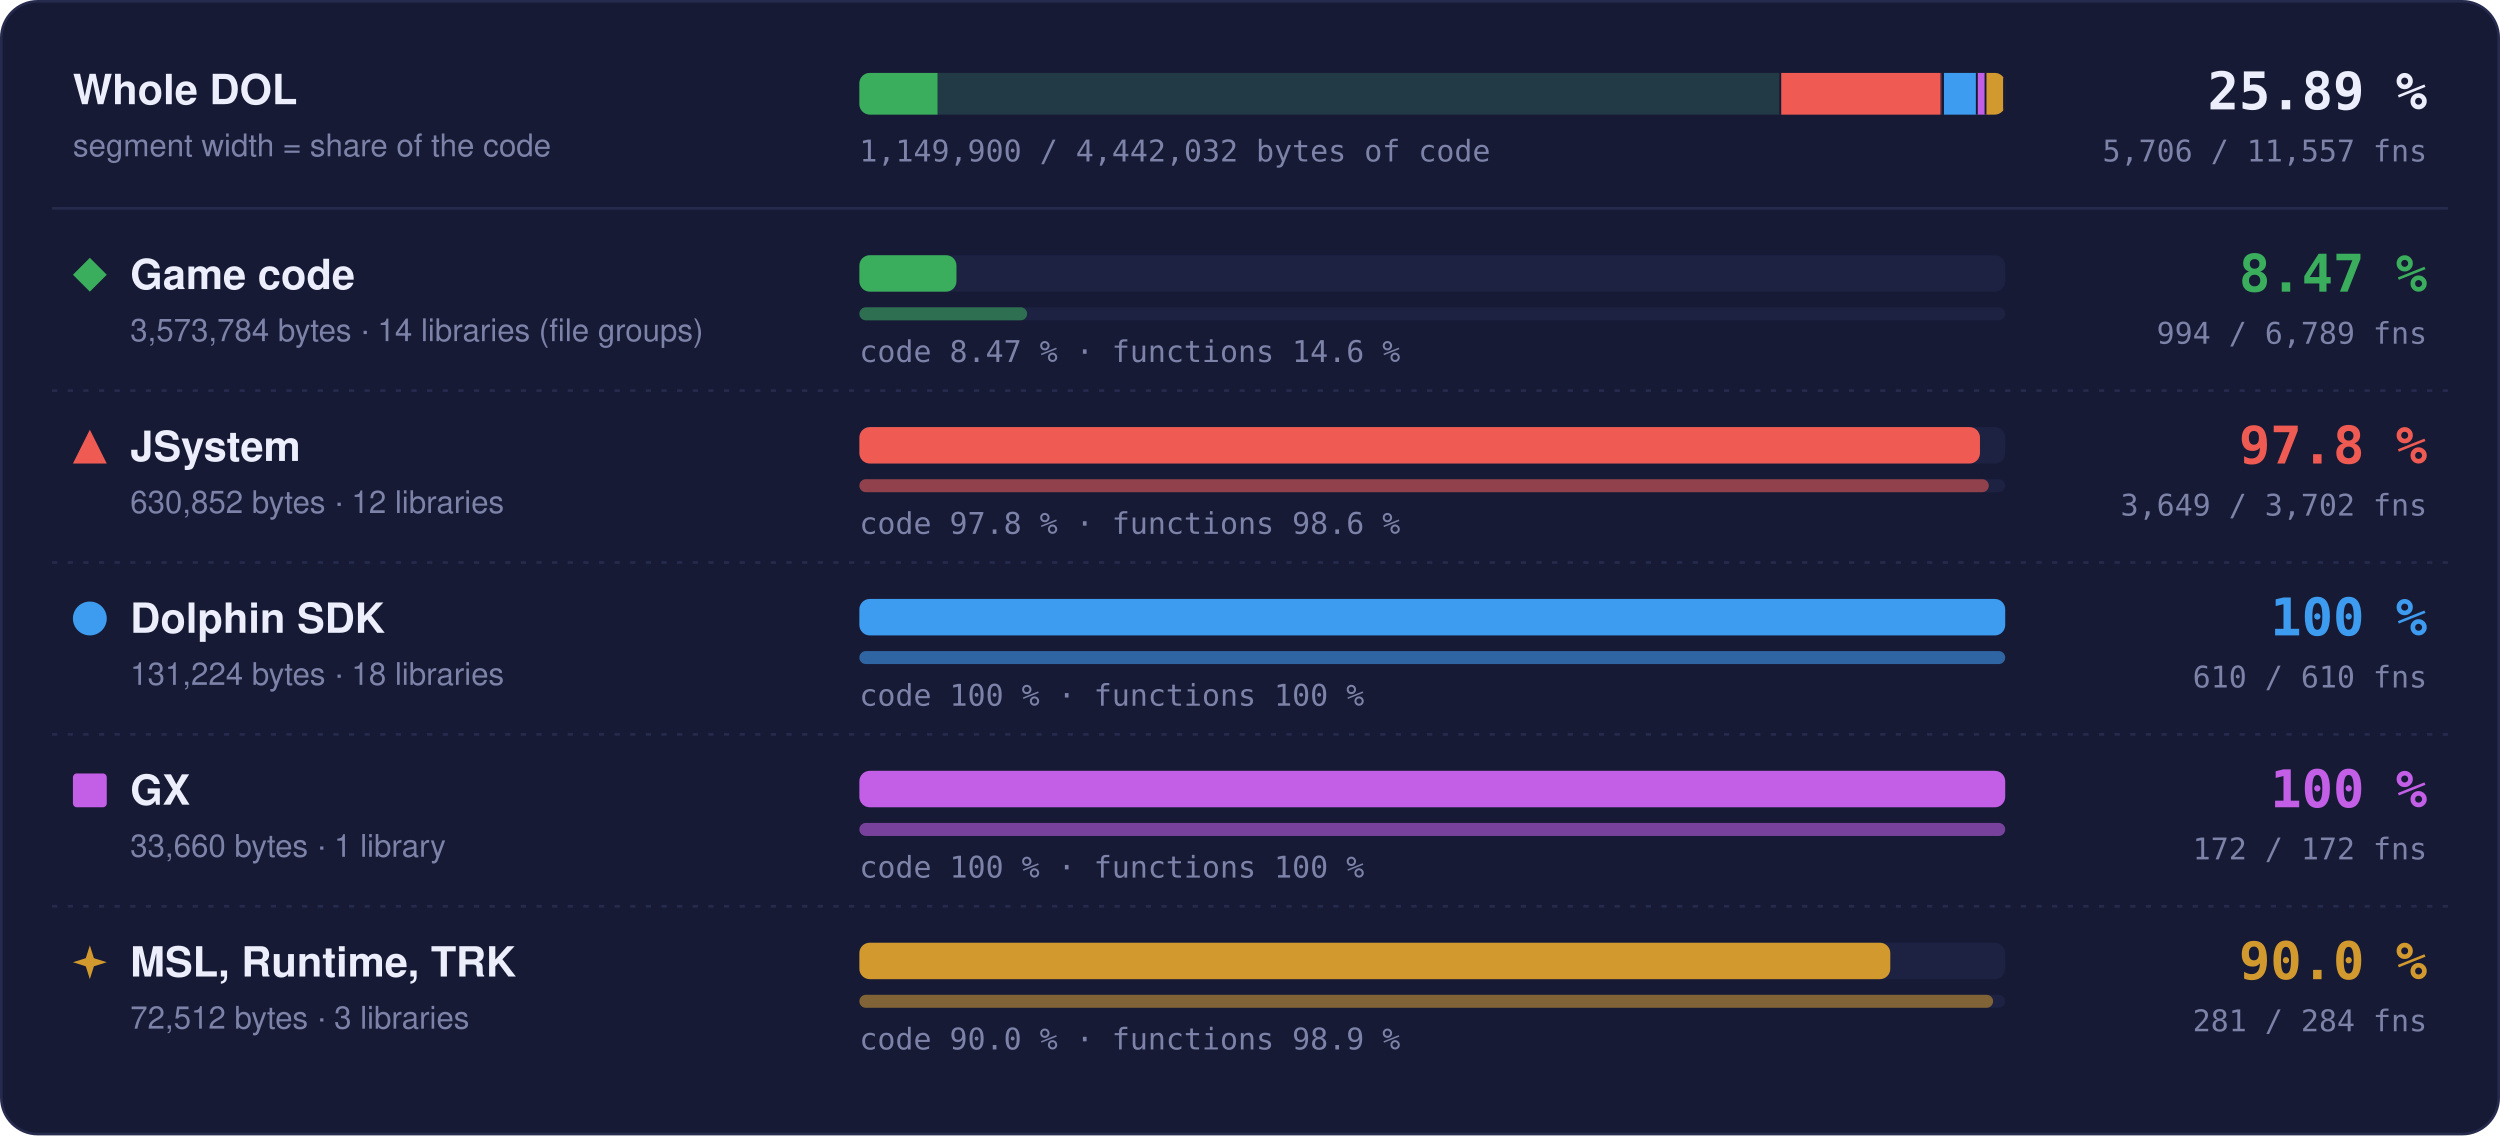
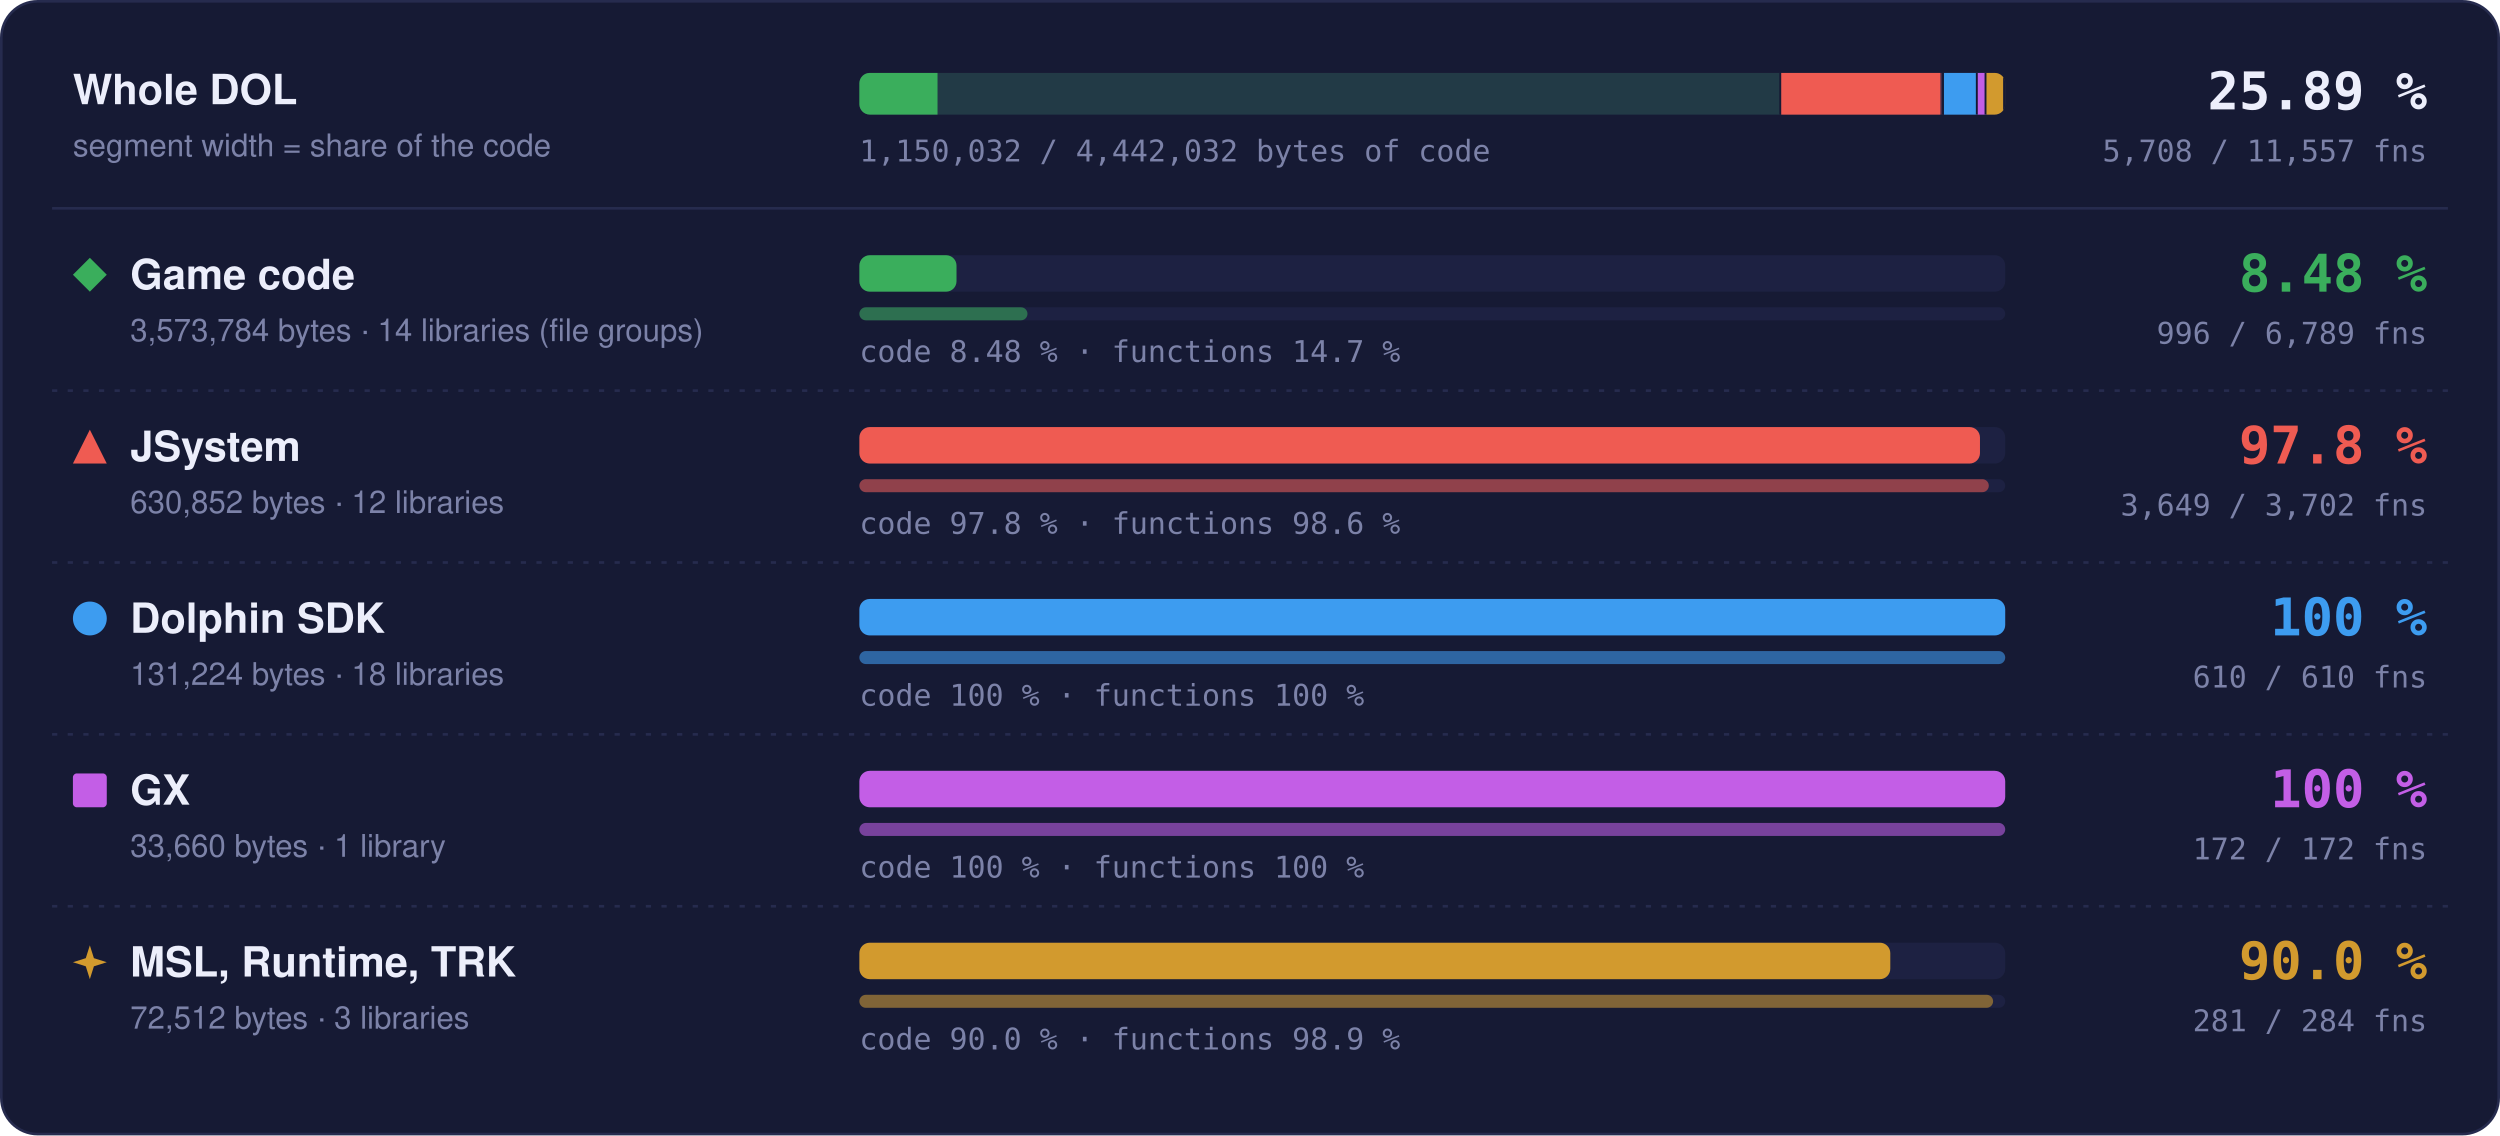
- <svg xmlns="http://www.w3.org/2000/svg" width="960" height="436" viewBox="0 0 960 436" role="img" aria-label="Matched code and functions per region: Game code 8.47 % of code, 994 of 6789 functions; JSystem 97.8 % of code, 3649 of 3702 functions; Dolphin SDK 100 % of code, 610 of 610 functions; GX 100 % of code, 172 of 172 functions; MSL, Runtime, TRK 90.0 % of code, 281 of 284 functions">
+ <svg xmlns="http://www.w3.org/2000/svg" width="960" height="436" viewBox="0 0 960 436" role="img" aria-label="Matched code and functions per region: Game code 8.48 % of code, 996 of 6789 functions; JSystem 97.8 % of code, 3649 of 3702 functions; Dolphin SDK 100 % of code, 610 of 610 functions; GX 100 % of code, 172 of 172 functions; MSL, Runtime, TRK 90.0 % of code, 281 of 284 functions">
  <style>text { font-family: -apple-system, BlinkMacSystemFont, 'Segoe UI', Helvetica, Arial, sans-serif; } .mono { font-family: ui-monospace, SFMono-Regular, 'SF Mono', Menlo, Consolas, monospace; } .grow { transform-box: fill-box; transform-origin: 0 50%; animation: grow 1.4s cubic-bezier(.2,.8,.2,1) both; } @keyframes grow { from { transform: scaleX(0); } } @media (prefers-reduced-motion: reduce) { * { animation: none !important; } }</style>
  <rect x="0.5" y="0.5" width="959" height="435" rx="14" fill="#161a34" stroke="#262b4e" />
  <text x="28" y="40" font-size="16" font-weight="700" fill="#eceefb">Whole DOL</text>
  <text x="28" y="60" font-size="12" fill="#7c82a8">segment width = share of the code</text>
  <rect x="330" y="28" width="440" height="16" rx="4" fill="#1d2142" />
  <clipPath id="wb">
    <rect x="330" y="28" width="440" height="16" rx="4" />
  </clipPath>
  <g clip-path="url(#wb)">
    <rect x="330.00" y="28" width="354.00" height="16" fill="#3aae5c" fill-opacity="0.18" />
-     <rect class="grow" x="330.00" y="28" width="30.00" height="16" fill="#3aae5c" />
+     <rect class="grow" x="330.00" y="28" width="30.01" height="16" fill="#3aae5c" />
    <rect x="683.25" y="28" width="1.5" height="16" fill="#161a34" />
    <rect x="684.00" y="28" width="62.49" height="16" fill="#ef5b52" fill-opacity="0.18" />
    <rect class="grow" x="684.00" y="28" width="61.11" height="16" fill="#ef5b52" />
    <rect x="745.74" y="28" width="1.5" height="16" fill="#161a34" />
    <rect x="746.49" y="28" width="13.00" height="16" fill="#3d9cf0" fill-opacity="0.18" />
    <rect class="grow" x="746.49" y="28" width="13.00" height="16" fill="#3d9cf0" />
    <rect x="758.73" y="28" width="1.5" height="16" fill="#161a34" />
    <rect x="759.48" y="28" width="3.33" height="16" fill="#c35ee6" fill-opacity="0.18" />
    <rect class="grow" x="759.48" y="28" width="3.33" height="16" fill="#c35ee6" />
    <rect x="762.07" y="28" width="1.5" height="16" fill="#161a34" />
    <rect x="762.82" y="28" width="7.18" height="16" fill="#d29a2e" fill-opacity="0.18" />
    <rect class="grow" x="762.82" y="28" width="6.46" height="16" fill="#d29a2e" />
    <rect x="769.25" y="28" width="1.5" height="16" fill="#161a34" />
  </g>
  <text x="932" y="42" text-anchor="end" class="mono" font-size="20" font-weight="700" fill="#eceefb">25.89 %</text>
-   <text x="932" y="62" text-anchor="end" class="mono" font-size="11.5" fill="#7c82a8">5,706 / 11,557 fns</text>
-   <text x="330" y="62" class="mono" font-size="11.5" fill="#7c82a8">1,149,900 / 4,442,032 bytes of code</text>
+   <text x="932" y="62" text-anchor="end" class="mono" font-size="11.5" fill="#7c82a8">5,708 / 11,557 fns</text>
+   <text x="330" y="62" class="mono" font-size="11.5" fill="#7c82a8">1,150,032 / 4,442,032 bytes of code</text>
  <line x1="20" x2="940" y1="80" y2="80" stroke="#262b4e" />
  <g fill="#3aae5c">
    <path d="M34.5 99L41 105.5L34.5 112L28 105.5Z" />
  </g>
  <text x="50" y="111" font-size="16" font-weight="700" fill="#eceefb">Game code</text>
  <text x="50" y="131" font-size="12" fill="#7c82a8">3,573,784 bytes · 14 libraries (file groups)</text>
  <rect x="330" y="98" width="440" height="14" rx="4" fill="#1d2142" />
-   <rect class="grow" style="animation-delay:0.0s" x="330" y="98" width="37.28" height="14" rx="4" fill="#3aae5c" />
+   <rect class="grow" style="animation-delay:0.0s" x="330" y="98" width="37.30" height="14" rx="4" fill="#3aae5c" />
  <rect x="330" y="118" width="440" height="5" rx="2.5" fill="#1d2142" />
-   <rect class="grow" style="animation-delay:0.2s" x="330" y="118" width="64.42" height="5" rx="2.5" fill="#3aae5c" fill-opacity="0.55" />
-   <text x="330" y="139" class="mono" font-size="11.5" fill="#7c82a8">code 8.47 % · functions 14.6 %</text>
-   <text x="932" y="112" text-anchor="end" class="mono" font-size="20" font-weight="700" fill="#3aae5c">8.47 %</text>
-   <text x="932" y="132" text-anchor="end" class="mono" font-size="11.5" fill="#7c82a8">994 / 6,789 fns</text>
+   <rect class="grow" style="animation-delay:0.2s" x="330" y="118" width="64.55" height="5" rx="2.5" fill="#3aae5c" fill-opacity="0.55" />
+   <text x="330" y="139" class="mono" font-size="11.5" fill="#7c82a8">code 8.48 % · functions 14.7 %</text>
+   <text x="932" y="112" text-anchor="end" class="mono" font-size="20" font-weight="700" fill="#3aae5c">8.48 %</text>
+   <text x="932" y="132" text-anchor="end" class="mono" font-size="11.5" fill="#7c82a8">996 / 6,789 fns</text>
  <line x1="20" x2="940" y1="150" y2="150" stroke="#262b4e" stroke-dasharray="2 4" />
  <g fill="#ef5b52">
    <path d="M34.5 165L41 178L28 178Z" />
  </g>
  <text x="50" y="177" font-size="16" font-weight="700" fill="#eceefb">JSystem</text>
  <text x="50" y="197" font-size="12" fill="#7c82a8">630,852 bytes · 12 libraries</text>
  <rect x="330" y="164" width="440" height="14" rx="4" fill="#1d2142" />
  <rect class="grow" style="animation-delay:0.1s" x="330" y="164" width="430.31" height="14" rx="4" fill="#ef5b52" />
  <rect x="330" y="184" width="440" height="5" rx="2.5" fill="#1d2142" />
  <rect class="grow" style="animation-delay:0.3s" x="330" y="184" width="433.70" height="5" rx="2.5" fill="#ef5b52" fill-opacity="0.55" />
  <text x="330" y="205" class="mono" font-size="11.5" fill="#7c82a8">code 97.8 % · functions 98.6 %</text>
  <text x="932" y="178" text-anchor="end" class="mono" font-size="20" font-weight="700" fill="#ef5b52">97.8 %</text>
  <text x="932" y="198" text-anchor="end" class="mono" font-size="11.5" fill="#7c82a8">3,649 / 3,702 fns</text>
  <line x1="20" x2="940" y1="216" y2="216" stroke="#262b4e" stroke-dasharray="2 4" />
  <g fill="#3d9cf0">
    <circle cx="34.5" cy="237.5" r="6.5" />
  </g>
  <text x="50" y="243" font-size="16" font-weight="700" fill="#eceefb">Dolphin SDK</text>
  <text x="50" y="263" font-size="12" fill="#7c82a8">131,224 bytes · 18 libraries</text>
  <rect x="330" y="230" width="440" height="14" rx="4" fill="#1d2142" />
  <rect class="grow" style="animation-delay:0.2s" x="330" y="230" width="440.00" height="14" rx="4" fill="#3d9cf0" />
  <rect x="330" y="250" width="440" height="5" rx="2.5" fill="#1d2142" />
  <rect class="grow" style="animation-delay:0.4s" x="330" y="250" width="440.00" height="5" rx="2.5" fill="#3d9cf0" fill-opacity="0.55" />
  <text x="330" y="271" class="mono" font-size="11.5" fill="#7c82a8">code 100 % · functions 100 %</text>
  <text x="932" y="244" text-anchor="end" class="mono" font-size="20" font-weight="700" fill="#3d9cf0">100 %</text>
  <text x="932" y="264" text-anchor="end" class="mono" font-size="11.5" fill="#7c82a8">610 / 610 fns</text>
  <line x1="20" x2="940" y1="282" y2="282" stroke="#262b4e" stroke-dasharray="2 4" />
  <g fill="#c35ee6">
    <rect x="28" y="297" width="13" height="13" rx="1.5" />
  </g>
  <text x="50" y="309" font-size="16" font-weight="700" fill="#eceefb">GX</text>
  <text x="50" y="329" font-size="12" fill="#7c82a8">33,660 bytes · 1 library</text>
  <rect x="330" y="296" width="440" height="14" rx="4" fill="#1d2142" />
  <rect class="grow" style="animation-delay:0.3s" x="330" y="296" width="440.00" height="14" rx="4" fill="#c35ee6" />
  <rect x="330" y="316" width="440" height="5" rx="2.5" fill="#1d2142" />
  <rect class="grow" style="animation-delay:0.5s" x="330" y="316" width="440.00" height="5" rx="2.5" fill="#c35ee6" fill-opacity="0.55" />
  <text x="330" y="337" class="mono" font-size="11.5" fill="#7c82a8">code 100 % · functions 100 %</text>
  <text x="932" y="310" text-anchor="end" class="mono" font-size="20" font-weight="700" fill="#c35ee6">100 %</text>
  <text x="932" y="330" text-anchor="end" class="mono" font-size="11.5" fill="#7c82a8">172 / 172 fns</text>
  <line x1="20" x2="940" y1="348" y2="348" stroke="#262b4e" stroke-dasharray="2 4" />
  <g fill="#d29a2e">
    <path d="M34.5 363L36.06 367.94L41 369.5L36.06 371.06L34.5 376L32.94 371.06L28 369.5L32.94 367.94Z" />
  </g>
  <text x="50" y="375" font-size="16" font-weight="700" fill="#eceefb">MSL, Runtime, TRK</text>
  <text x="50" y="395" font-size="12" fill="#7c82a8">72,512 bytes · 3 libraries</text>
  <rect x="330" y="362" width="440" height="14" rx="4" fill="#1d2142" />
  <rect class="grow" style="animation-delay:0.4s" x="330" y="362" width="395.87" height="14" rx="4" fill="#d29a2e" />
  <rect x="330" y="382" width="440" height="5" rx="2.5" fill="#1d2142" />
  <rect class="grow" style="animation-delay:0.6s" x="330" y="382" width="435.35" height="5" rx="2.5" fill="#d29a2e" fill-opacity="0.55" />
  <text x="330" y="403" class="mono" font-size="11.5" fill="#7c82a8">code 90.0 % · functions 98.9 %</text>
  <text x="932" y="376" text-anchor="end" class="mono" font-size="20" font-weight="700" fill="#d29a2e">90.0 %</text>
  <text x="932" y="396" text-anchor="end" class="mono" font-size="11.5" fill="#7c82a8">281 / 284 fns</text>
</svg>
